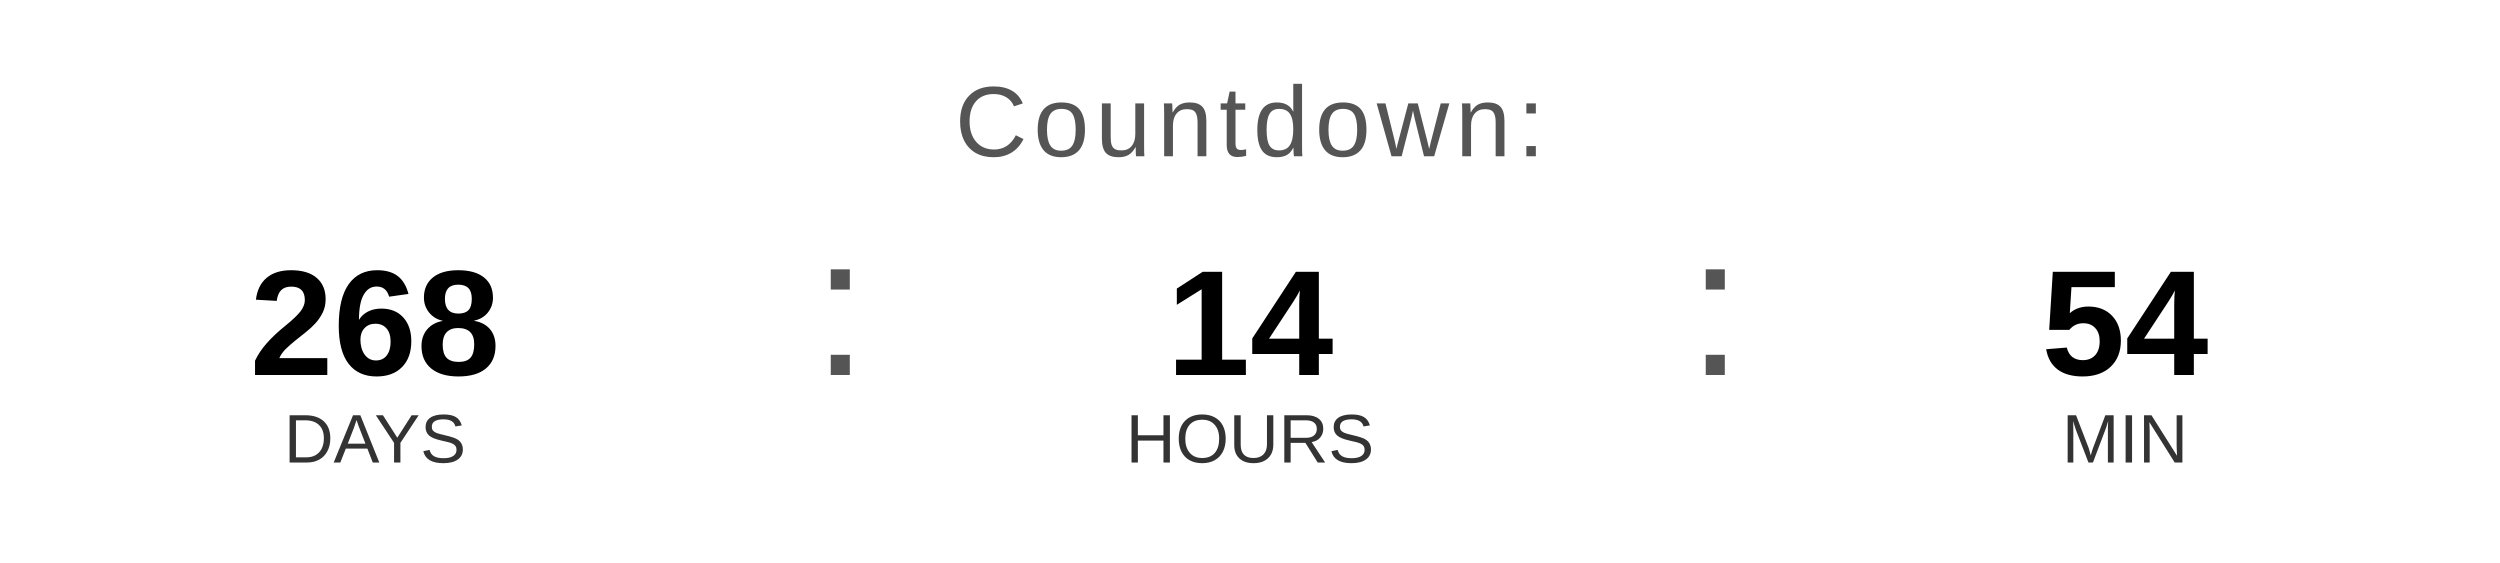
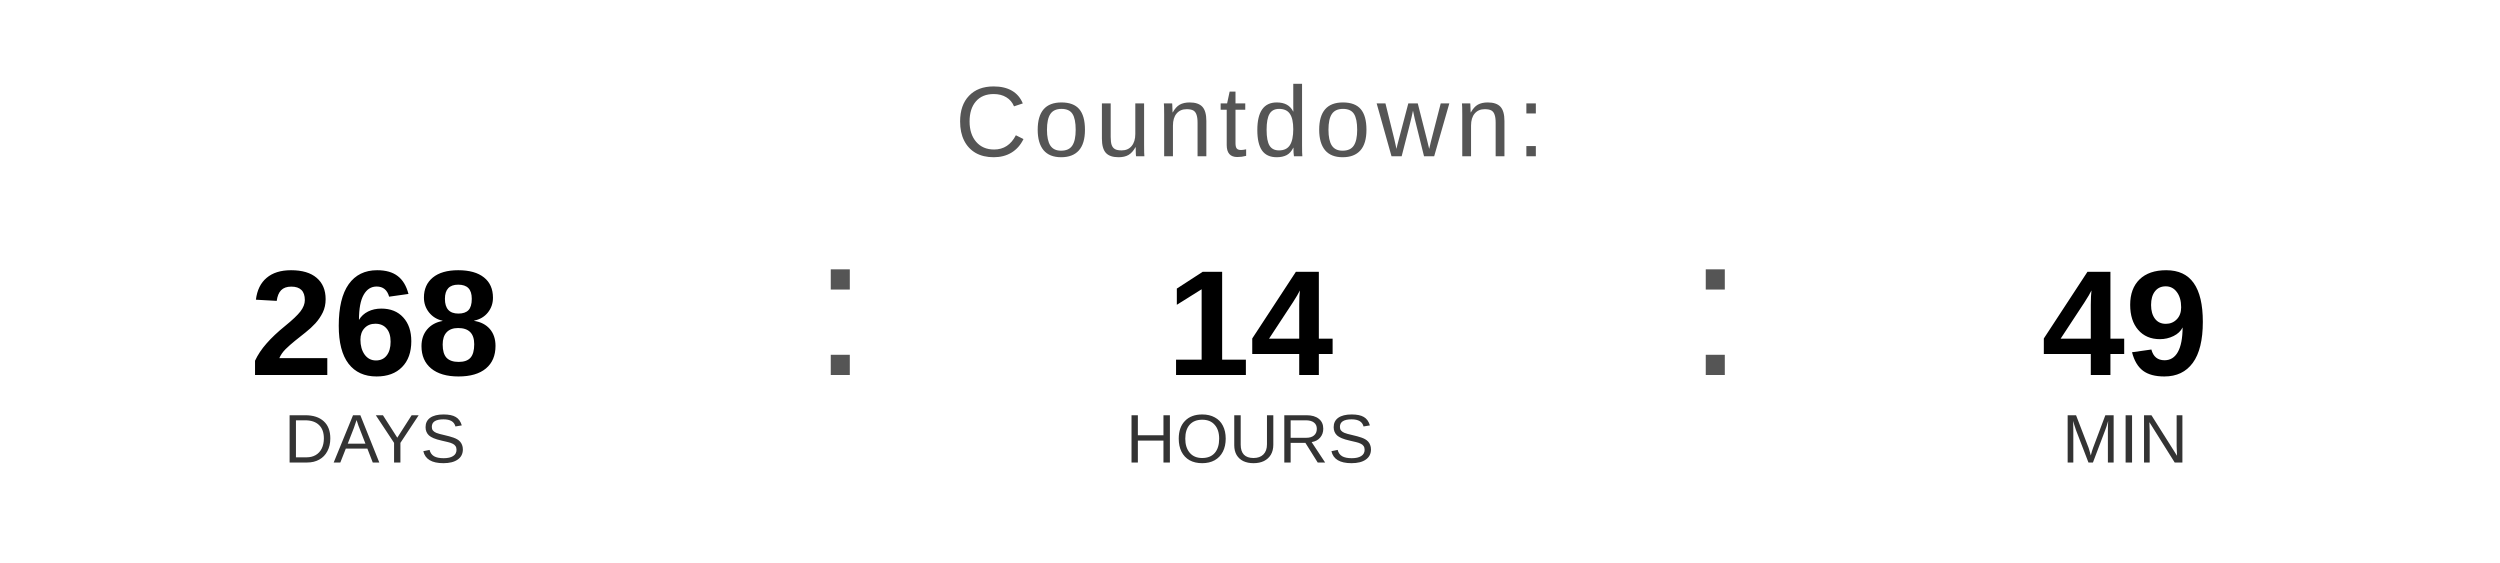
<svg xmlns="http://www.w3.org/2000/svg" width="400" height="90" viewBox="0 0 400 90">
  <text x="200" y="25" font-family="Arial, Helvetica, sans-serif" font-size="16" fill="#555555" text-anchor="middle" letter-spacing="1">
    Countdown:
  </text>
  <text x="60" y="60" font-family="Arial, Helvetica, sans-serif" font-size="24" font-weight="bold" fill="#000000" text-anchor="middle">268</text>
  <text x="60" y="74" font-family="Arial, Helvetica, sans-serif" font-size="11" fill="#333333" text-anchor="middle">DAYS</text>
  <text x="130" y="60" font-family="Arial, sans-serif" font-size="32" fill="#555555">:</text>
  <text x="200" y="60" font-family="Arial, Helvetica, sans-serif" font-size="24" font-weight="bold" fill="#000000" text-anchor="middle">14</text>
  <text x="200" y="74" font-family="Arial, Helvetica, sans-serif" font-size="11" fill="#333333" text-anchor="middle">HOURS</text>
  <text x="270" y="60" font-family="Arial, sans-serif" font-size="32" fill="#555555">:</text>
-   <text x="340" y="60" font-family="Arial, Helvetica, sans-serif" font-size="24" font-weight="bold" fill="#000000" text-anchor="middle">54</text>
+   <text x="340" y="60" font-family="Arial, Helvetica, sans-serif" font-size="24" font-weight="bold" fill="#000000" text-anchor="middle">49</text>
  <text x="340" y="74" font-family="Arial, Helvetica, sans-serif" font-size="11" fill="#333333" text-anchor="middle">MIN</text>
</svg>
